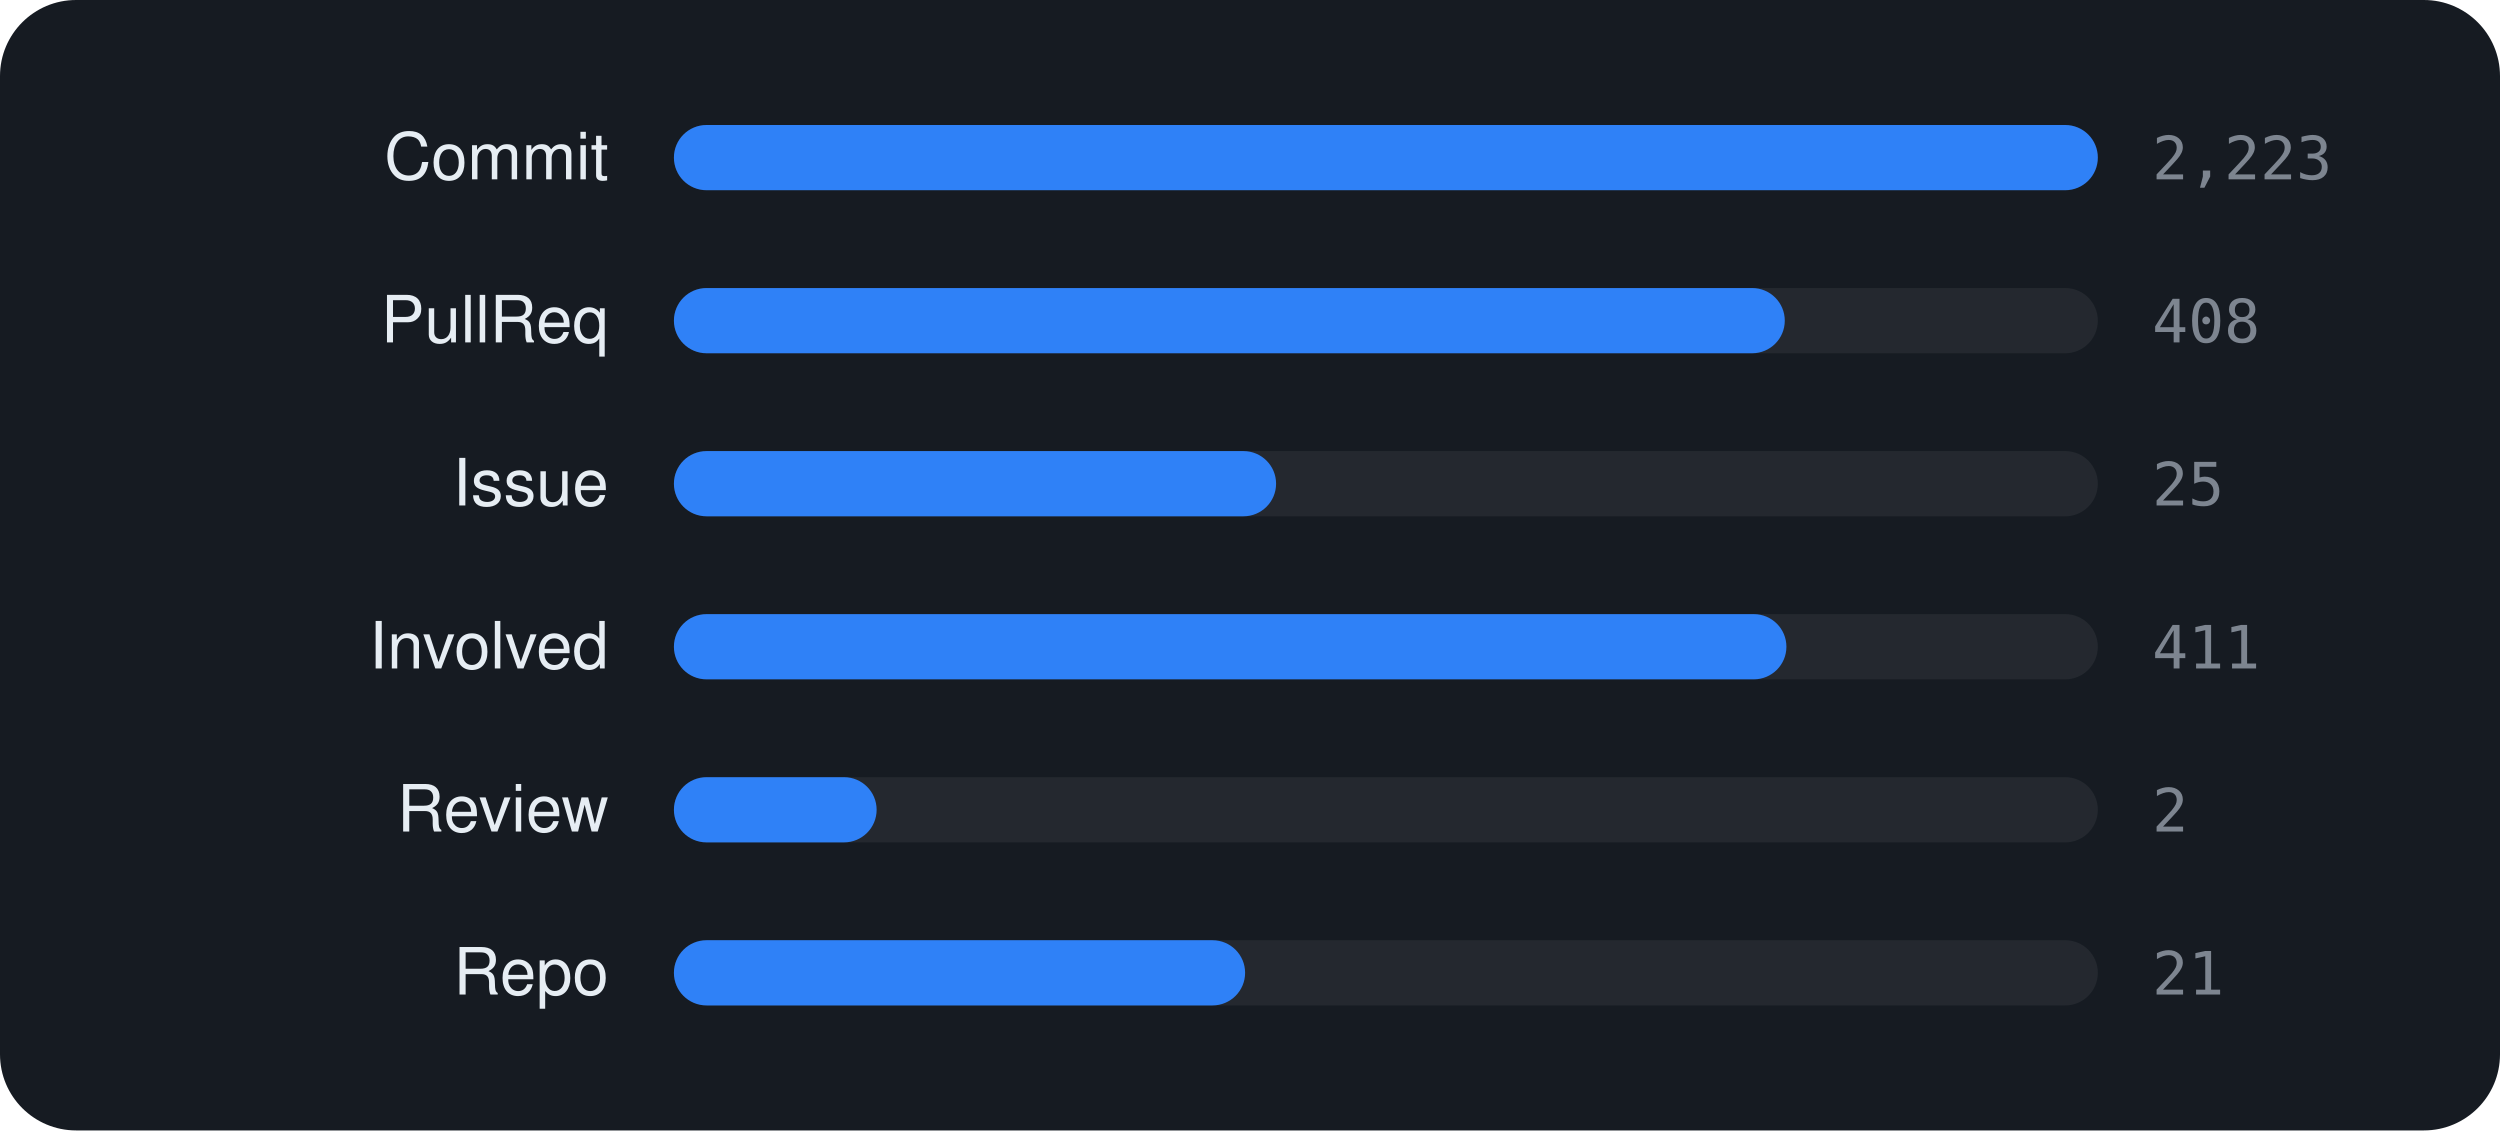
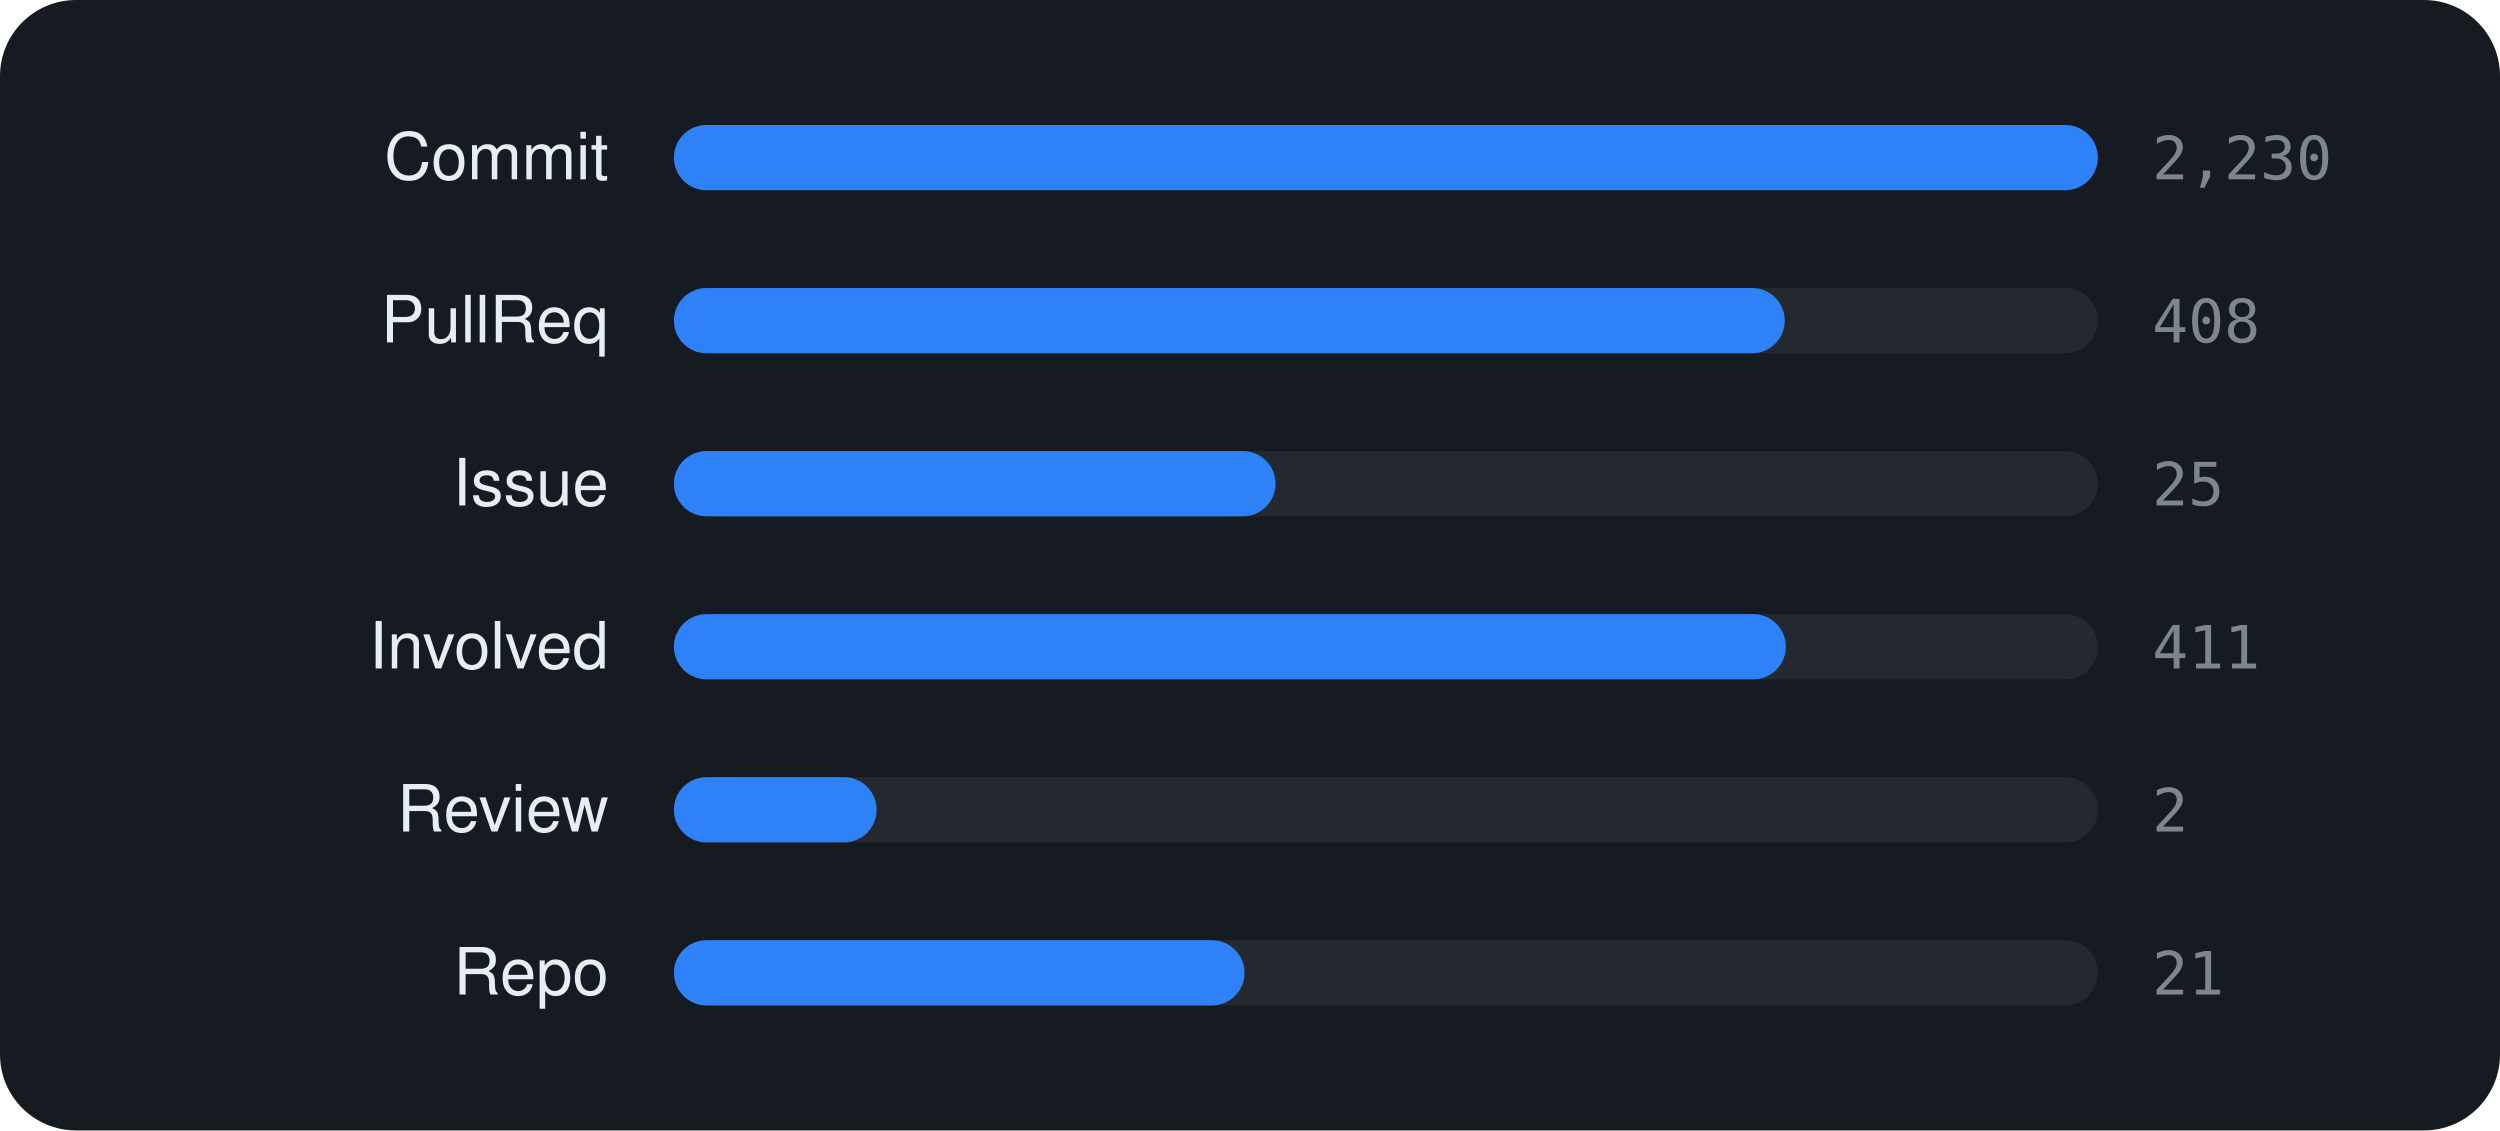
<svg xmlns="http://www.w3.org/2000/svg" viewBox="0 0 460 208" width="460" height="208" font-family="-apple-system,BlinkMacSystemFont,'Segoe UI',Helvetica,Arial,sans-serif">
  <rect width="460" height="208" rx="14" fill="#161b22" />
  <text x="112" y="33" text-anchor="end" font-size="12" fill="#e6edf3">Commit</text>
  <rect x="124" y="23" width="262" height="12" rx="6" fill="rgba(255,255,255,0.06)" />
  <rect x="124" y="23" width="262.0" height="12" rx="6" fill="#2f81f7" />
-   <text x="396" y="33" font-size="11" font-family="monospace" fill="#7d8590">2,223</text>
+   <text x="396" y="33" font-size="11" font-family="monospace" fill="#7d8590">2,230</text>
  <text x="112" y="63" text-anchor="end" font-size="12" fill="#e6edf3">PullReq</text>
  <rect x="124" y="53" width="262" height="12" rx="6" fill="rgba(255,255,255,0.06)" />
  <rect x="124" y="53" width="204.4" height="12" rx="6" fill="#2f81f7" />
  <text x="396" y="63" font-size="11" font-family="monospace" fill="#7d8590">408</text>
  <text x="112" y="93" text-anchor="end" font-size="12" fill="#e6edf3">Issue</text>
  <rect x="124" y="83" width="262" height="12" rx="6" fill="rgba(255,255,255,0.06)" />
-   <rect x="124" y="83" width="110.8" height="12" rx="6" fill="#2f81f7" />
+   <rect x="124" y="83" width="110.7" height="12" rx="6" fill="#2f81f7" />
  <text x="396" y="93" font-size="11" font-family="monospace" fill="#7d8590">25</text>
  <text x="112" y="123" text-anchor="end" font-size="12" fill="#e6edf3">Involved</text>
  <rect x="124" y="113" width="262" height="12" rx="6" fill="rgba(255,255,255,0.06)" />
-   <rect x="124" y="113" width="204.7" height="12" rx="6" fill="#2f81f7" />
+   <rect x="124" y="113" width="204.6" height="12" rx="6" fill="#2f81f7" />
  <text x="396" y="123" font-size="11" font-family="monospace" fill="#7d8590">411</text>
  <text x="112" y="153" text-anchor="end" font-size="12" fill="#e6edf3">Review</text>
  <rect x="124" y="143" width="262" height="12" rx="6" fill="rgba(255,255,255,0.06)" />
  <rect x="124" y="143" width="37.3" height="12" rx="6" fill="#2f81f7" />
  <text x="396" y="153" font-size="11" font-family="monospace" fill="#7d8590">2</text>
  <text x="112" y="183" text-anchor="end" font-size="12" fill="#e6edf3">Repo</text>
  <rect x="124" y="173" width="262" height="12" rx="6" fill="rgba(255,255,255,0.06)" />
-   <rect x="124" y="173" width="105.1" height="12" rx="6" fill="#2f81f7" />
+   <rect x="124" y="173" width="105.0" height="12" rx="6" fill="#2f81f7" />
  <text x="396" y="183" font-size="11" font-family="monospace" fill="#7d8590">21</text>
</svg>
